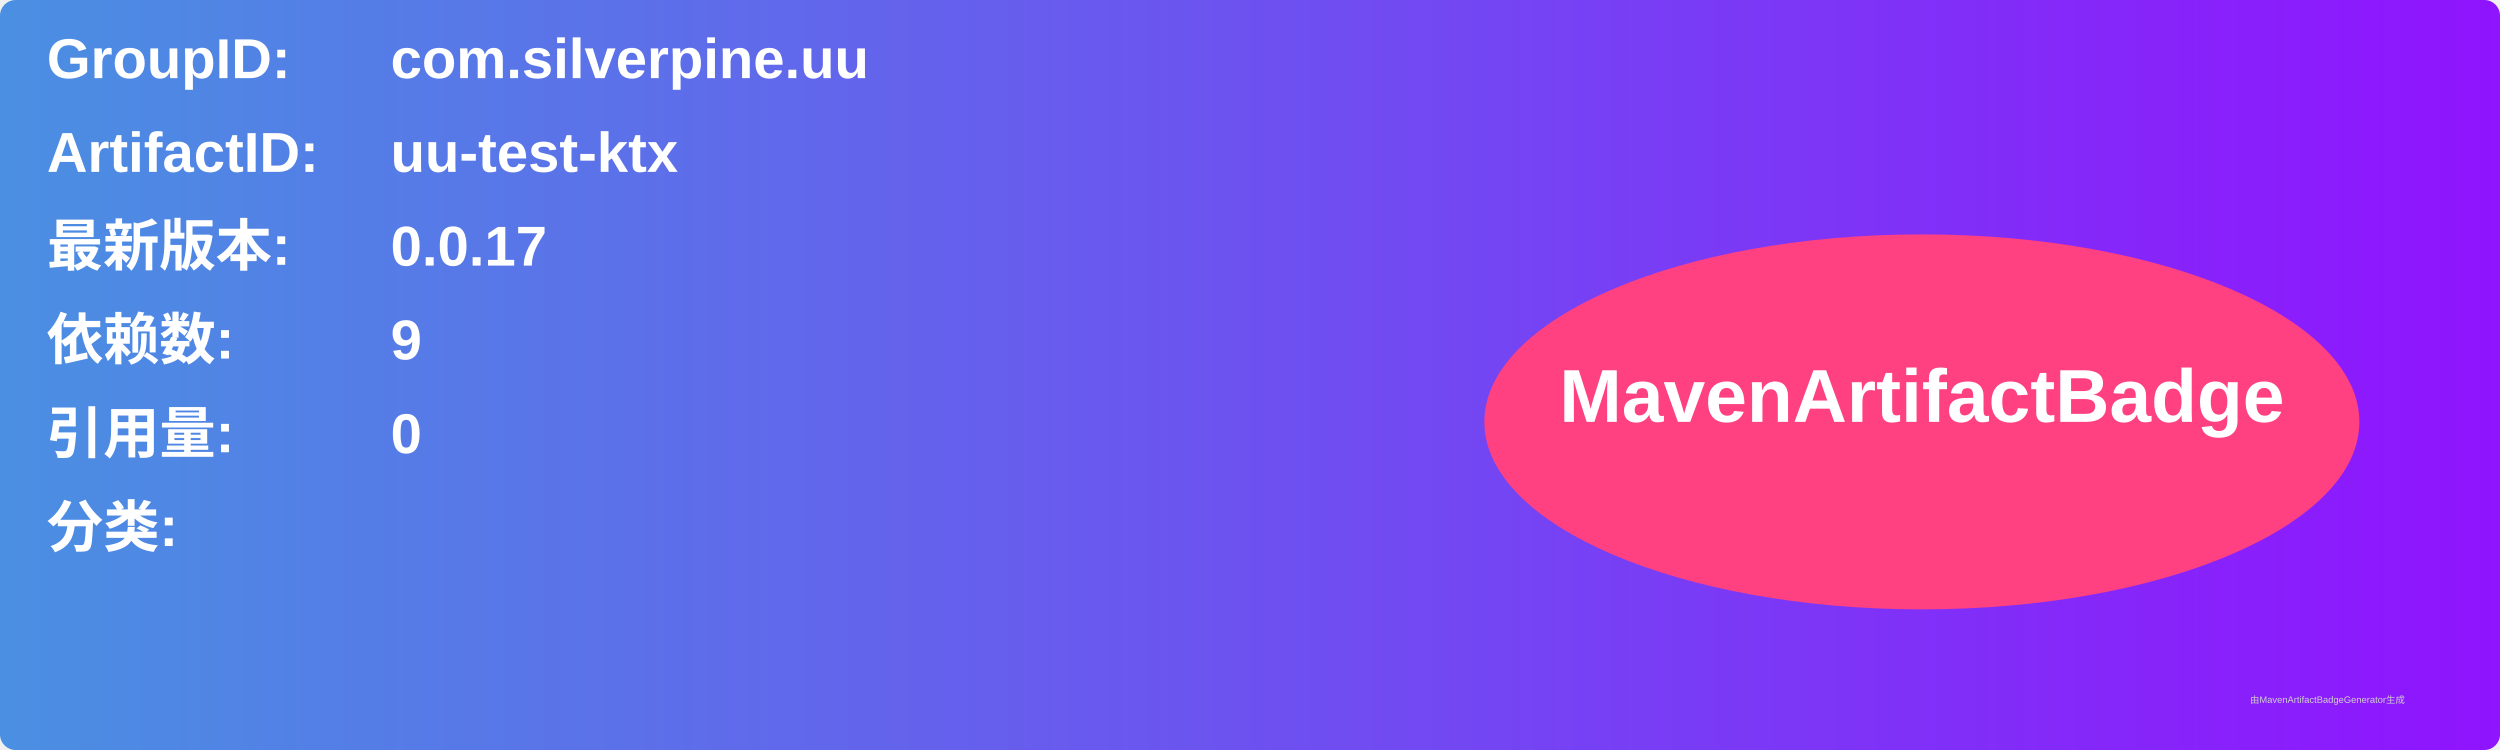
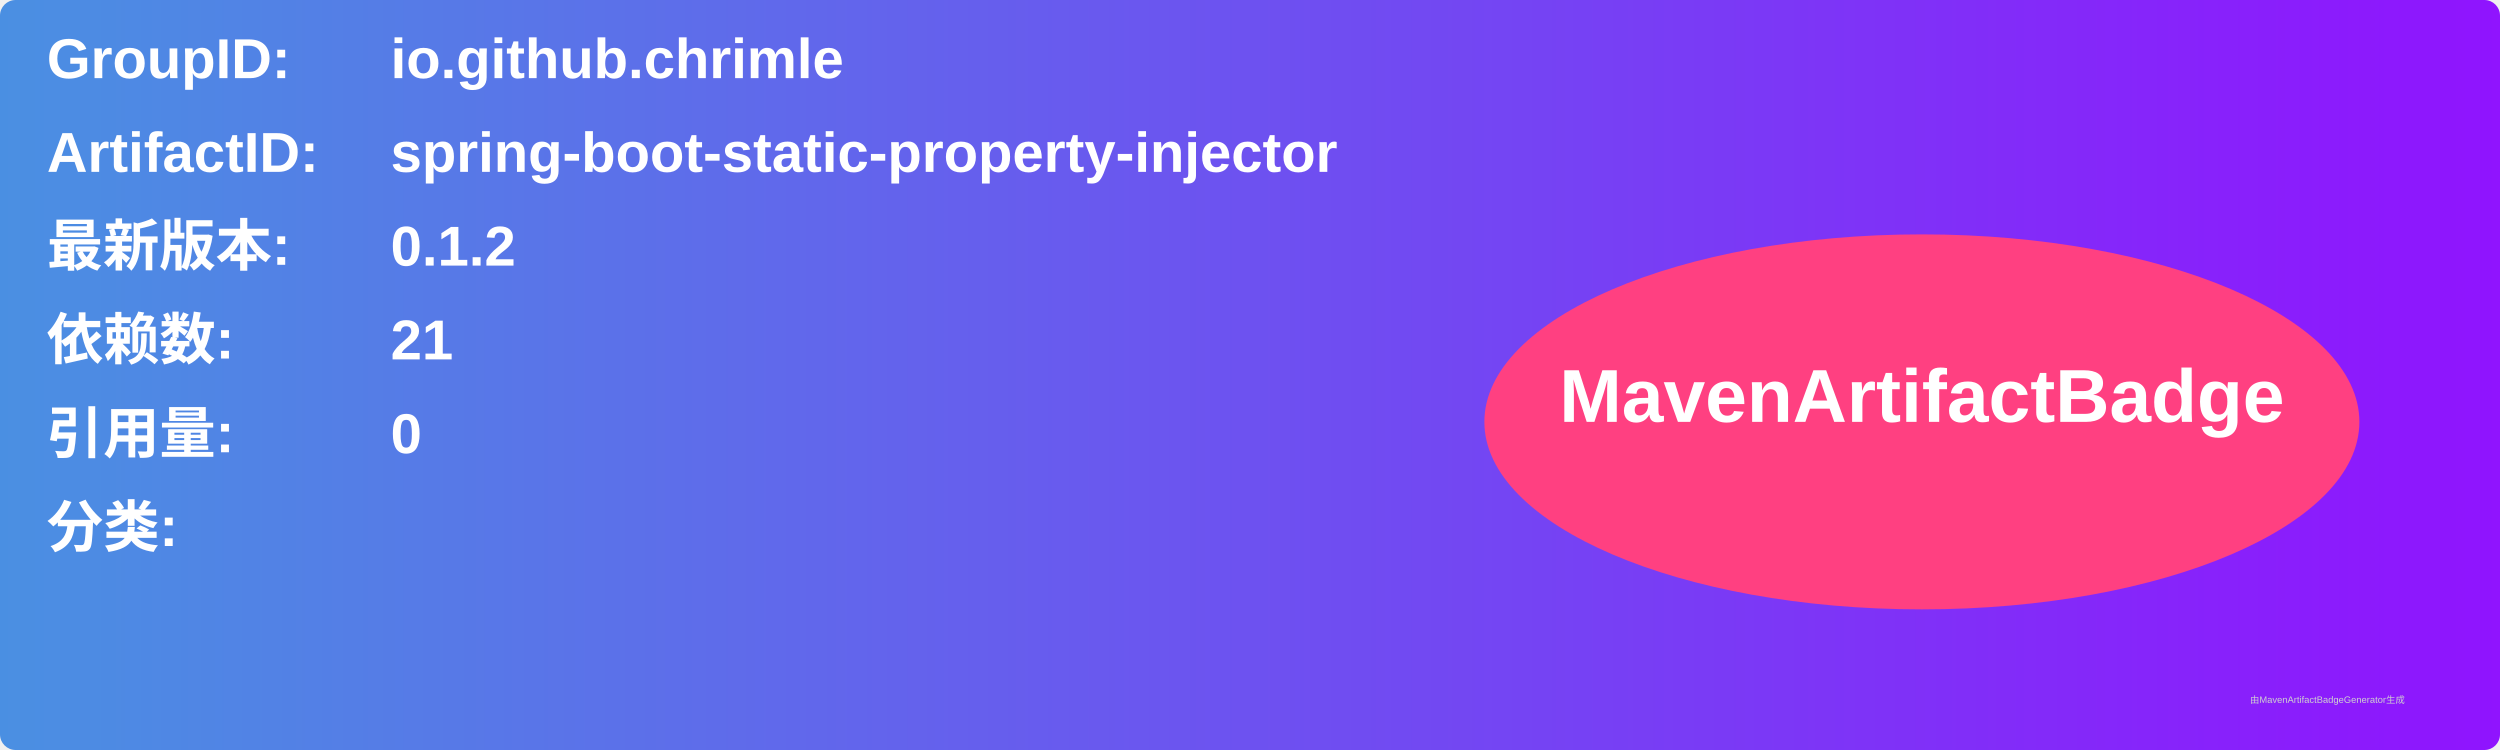
<svg xmlns="http://www.w3.org/2000/svg" width="800" height="240" viewBox="0 0 800 240">
  <linearGradient id="grad" x1="0%" y1="0%" x2="100%" y2="0%">
    <stop offset="0%" stop-color="#4a90e2" />
    <stop offset="100%" stop-color="#9013fe" />
  </linearGradient>
  <rect width="100%" height="100%" rx="5" ry="5" fill="url(#grad)" />
  <g transform="translate(15, 15)">
    <text x="0" y="10" font-family="Arial" font-size="18" fill="white" font-weight="bold" width="260">GroupID:</text>
-     <text x="110" y="10" font-family="Arial" font-size="18" fill="white" font-weight="bold" width="460">com.silverpine.uu</text>
+     <text x="110" y="10" font-family="Arial" font-size="18" fill="white" font-weight="bold" width="460">io.github.chrimle</text>
    <text x="0" y="40" font-family="Arial" font-size="18" fill="white" font-weight="bold" width="260">ArtifactID:</text>
-     <text x="110" y="40" font-family="Arial" font-size="18" fill="white" font-weight="bold" width="460">uu-test-ktx</text>
+     <text x="110" y="40" font-family="Arial" font-size="18" fill="white" font-weight="bold" width="460">spring-boot-static-property-injector</text>
    <text x="0" y="70" font-family="Arial" font-size="18" fill="white" font-weight="bold">最新版本:</text>
    <text x="110" y="70" font-family="Arial" font-size="18" fill="white" font-weight="bold">
-       <tspan font-weight="bold">0.0.17</tspan>
+       <tspan font-weight="bold">0.1.2</tspan>
    </text>
    <text x="0" y="100" font-family="Arial" font-size="18" fill="white" font-weight="bold">依赖数: </text>
    <text x="110" y="100" font-family="Arial" font-size="18" fill="white">
-       <tspan font-weight="bold">9</tspan>
+       <tspan font-weight="bold">21</tspan>
    </text>
    <text x="0" y="130" font-family="Arial" font-size="18" fill="white" font-weight="bold">引用量: </text>
    <text x="110" y="130" font-family="Arial" font-size="18" fill="white">
      <tspan font-weight="bold">0</tspan>
    </text>
    <text x="0" y="160" font-family="Arial" font-size="18" fill="white" font-weight="bold">分类:</text>
    <text x="10" y="190" font-family="Arial" font-size="10" fill="white">
      <tspan font-weight="bold" />
    </text>
    <ellipse cx="600" cy="120" rx="140" ry="60" fill="#ff4081" />
    <text x="600" y="120" text-anchor="middle" font-family="Arial" font-size="24" fill="white" font-weight="bold">MavenArtifactBadge</text>
  </g>
  <text x="720" y="225" font-family="Arial" font-size="3" fill="#d0d0d0">由MavenArtifactBadgeGenerator生成</text>
</svg>
